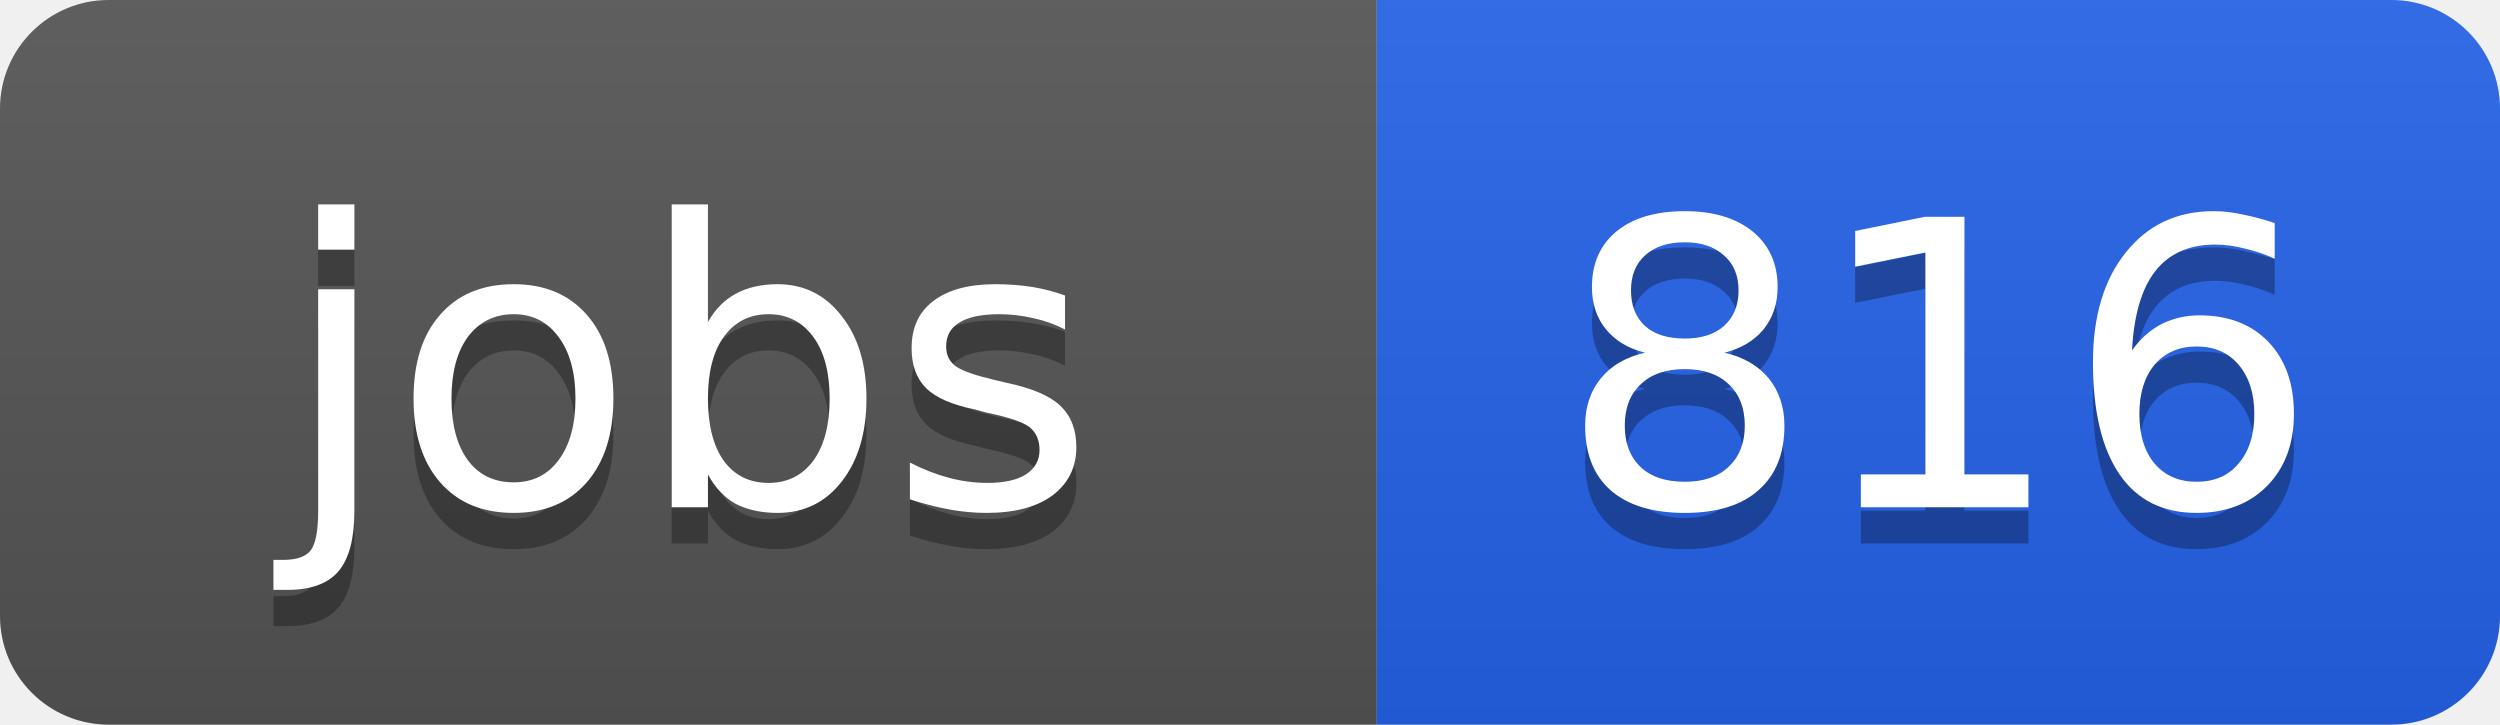
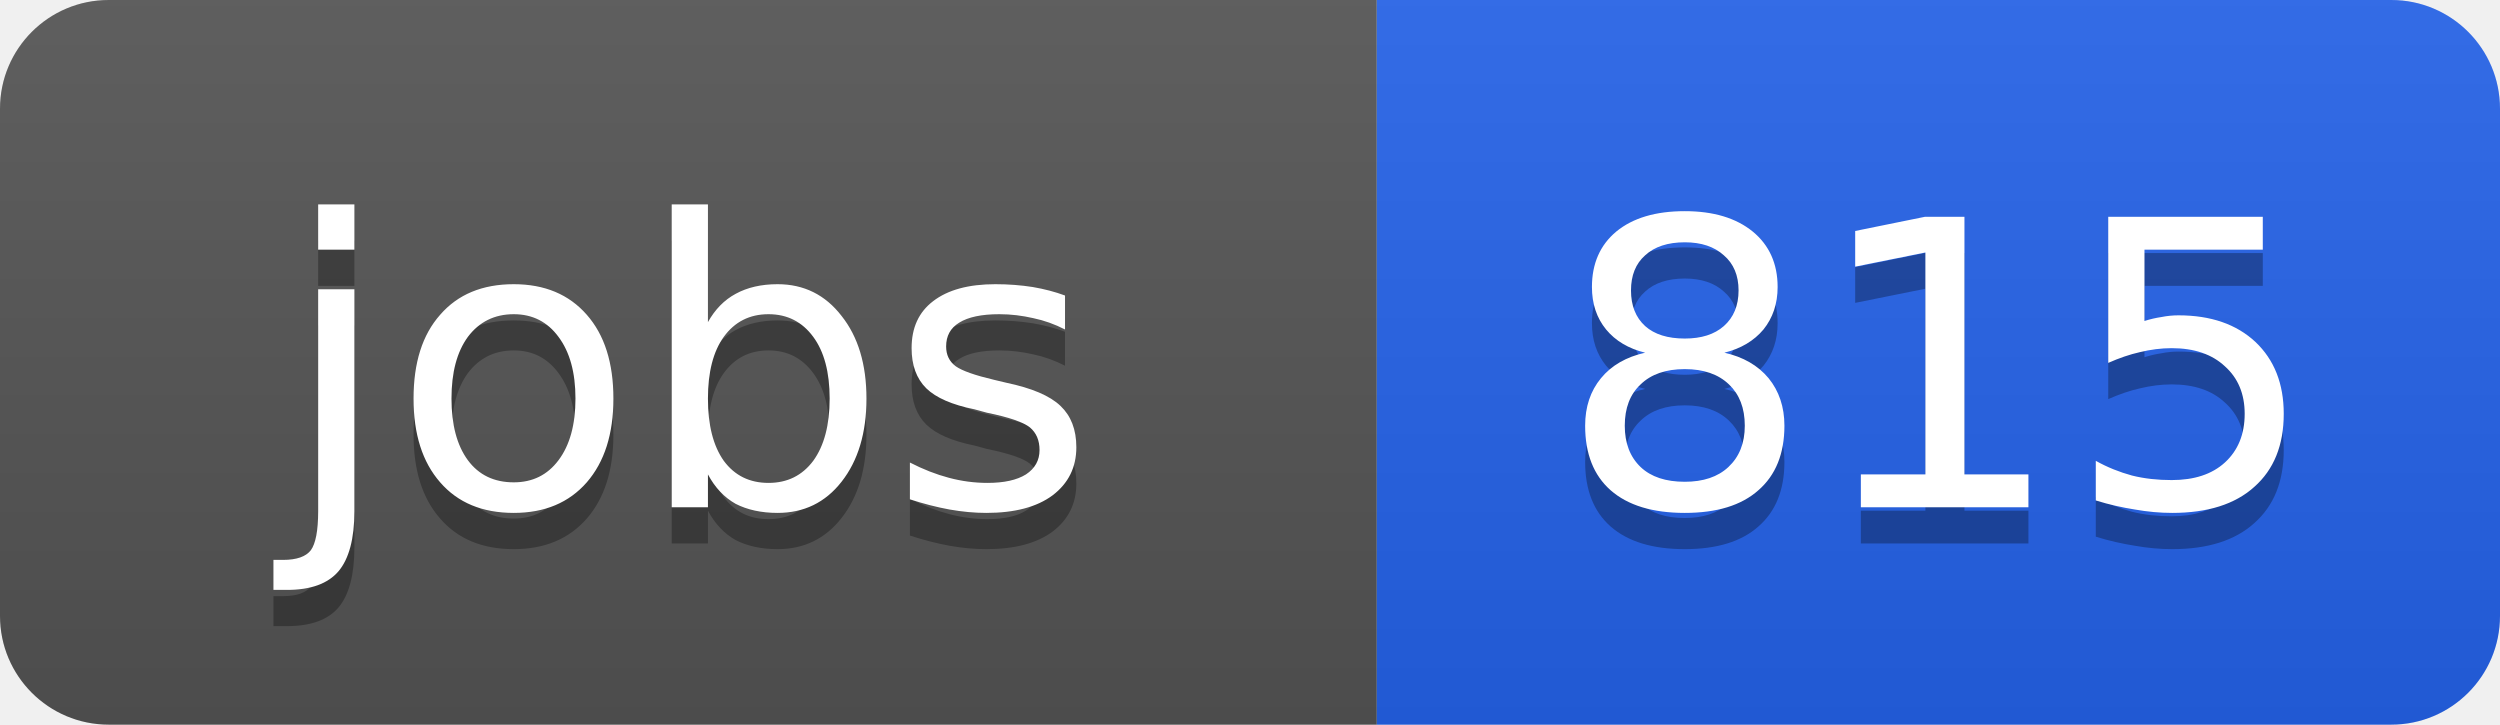
<svg xmlns="http://www.w3.org/2000/svg" width="69" height="20">
  <linearGradient id="b" x2="0" y2="100%">
    <stop offset="0" stop-color="#bbb" stop-opacity=".1" />
    <stop offset="1" stop-opacity=".1" />
  </linearGradient>
  <clipPath id="a">
    <rect width="69" height="20" rx="3" fill="#fff" />
  </clipPath>
  <g clip-path="url(#a)">
    <path fill="#555" d="M0 0h38v20H0z" />
    <path fill="#2563eb" d="M38 0h31v20H38z" />
    <path fill="url(#b)" d="M0 0h69v20H0z" />
  </g>
  <g fill="#fff" text-anchor="middle" font-family="DejaVu Sans,Verdana,Geneva,sans-serif" font-size="11">
    <text x="19" y="15" fill="#010101" fill-opacity=".3">jobs</text>
    <text x="19" y="14">jobs</text>
-     <text x="53.5" y="15" fill="#010101" fill-opacity=".3">816</text>
-     <text x="53.5" y="14">816</text>
+     <text x="53.5" y="15" fill="#010101" fill-opacity=".3">815</text>
+     <text x="53.5" y="14">815</text>
  </g>
</svg>
